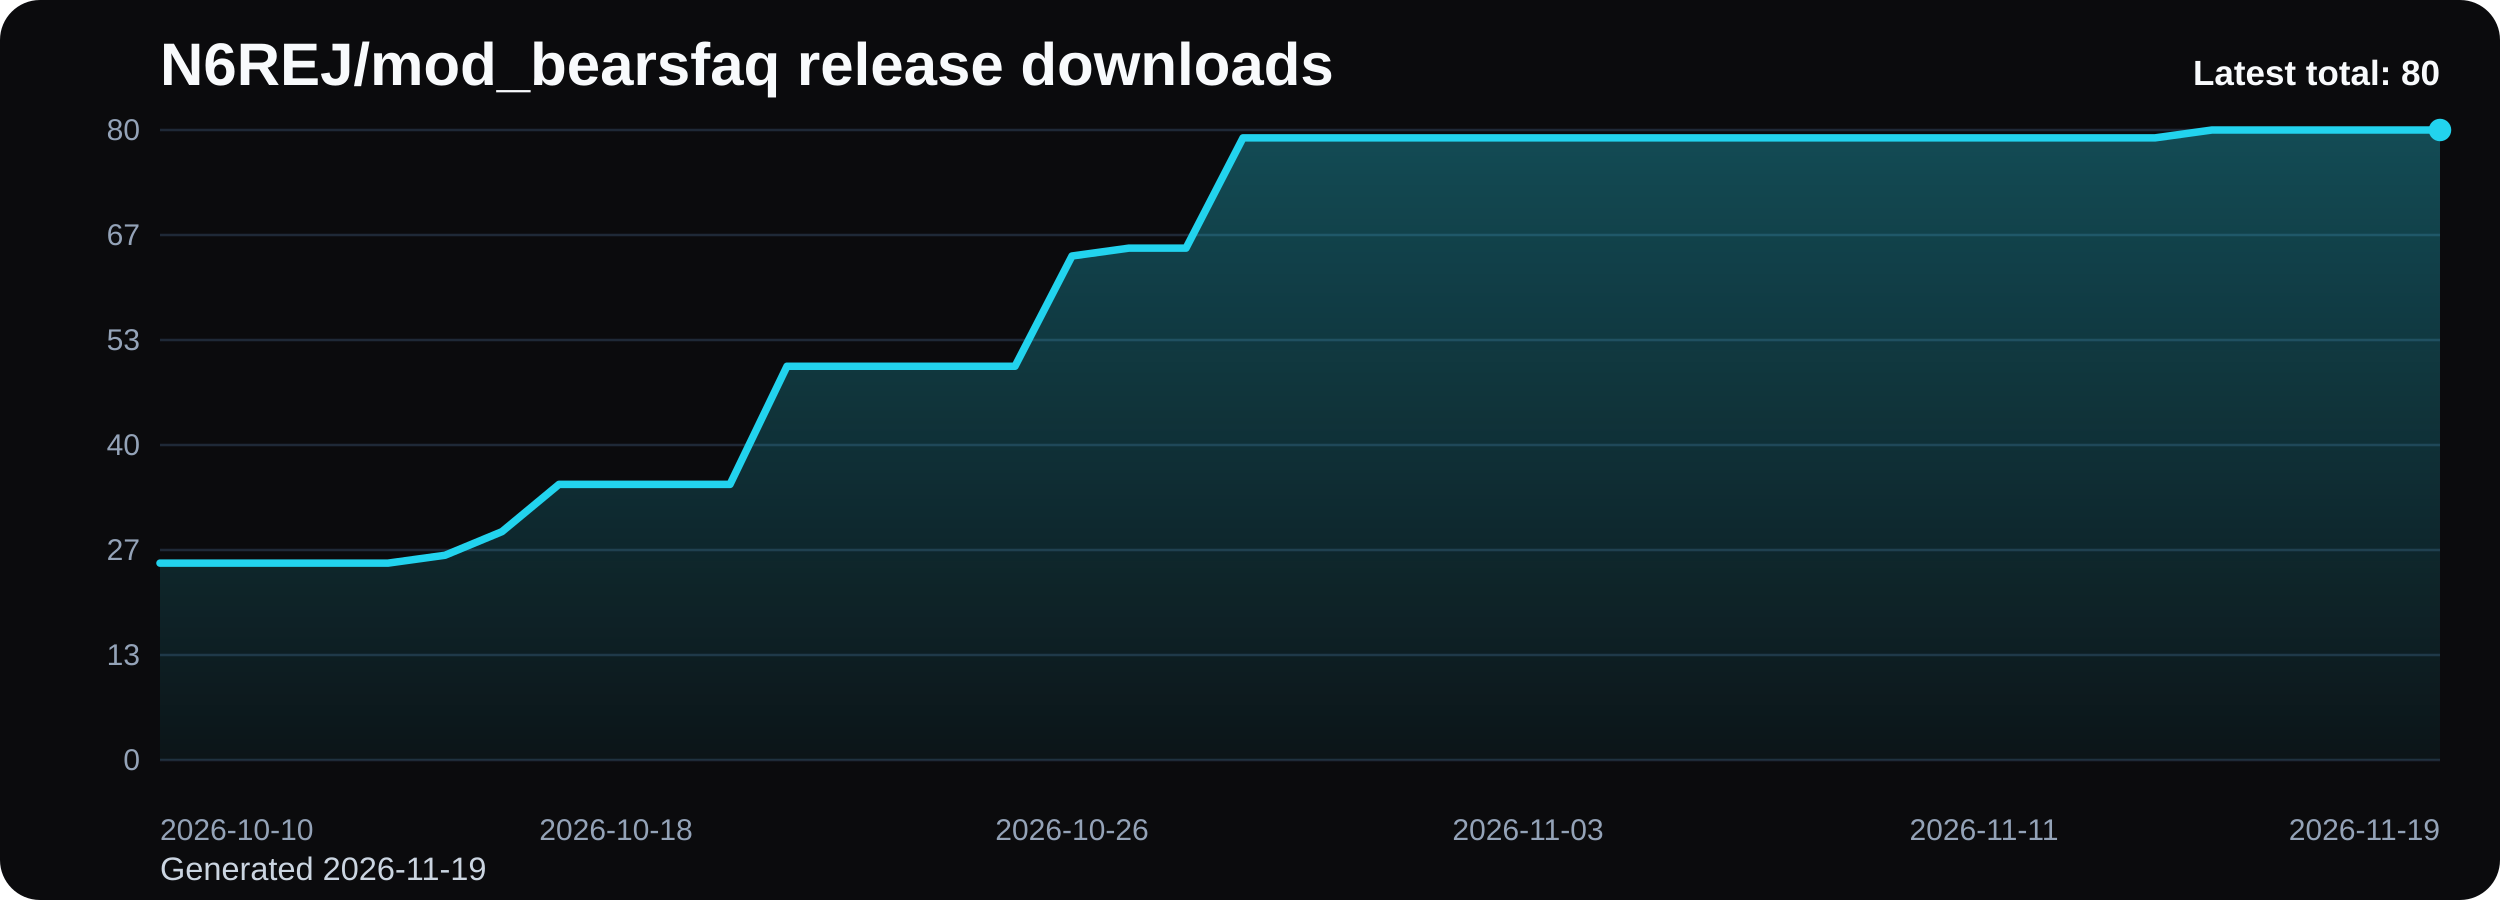
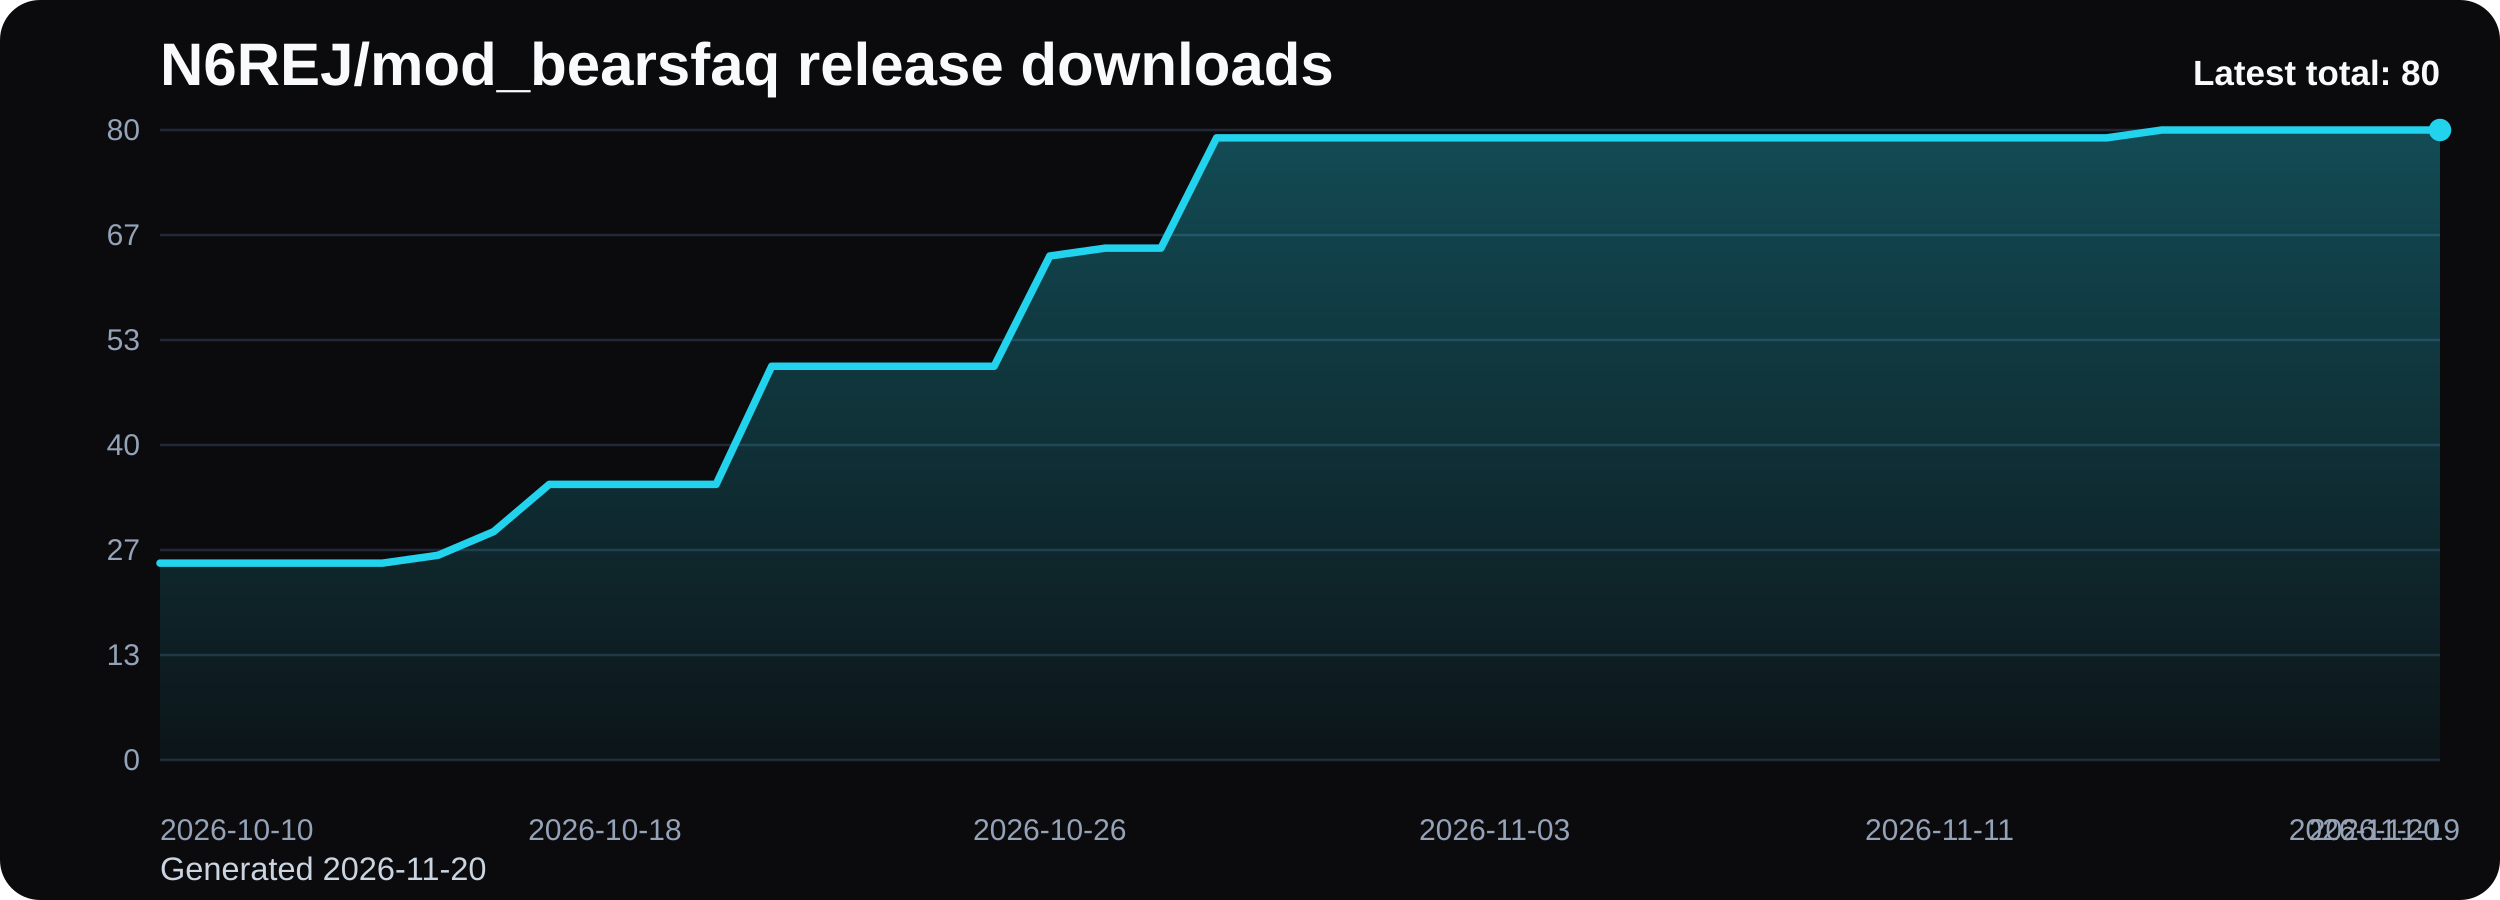
<svg xmlns="http://www.w3.org/2000/svg" viewBox="0 0 1000 360" role="img" aria-label="N6REJ/mod_bearsfaq release downloads chart">
  <defs>
    <linearGradient id="fill-total-trend-black" x1="0" y1="0" x2="0" y2="1">
      <stop offset="0%" stop-color="#22d3ee" stop-opacity="0.32" />
      <stop offset="100%" stop-color="#22d3ee" stop-opacity="0.05" />
    </linearGradient>
    <style>
      .bg { fill: #0b0b0d; }
      .title { font: 700 24px Arial, sans-serif; fill: #f8fafc; }
      .sub { font: 400 13px Arial, sans-serif; fill: #cbd5e1; }
      .grid { stroke: #1f2937; stroke-width: 1; }
      .axis { font: 400 12px Arial, sans-serif; fill: #94a3b8; }
      .line { fill: none; stroke: #22d3ee; stroke-width: 3; stroke-linecap: round; stroke-linejoin: round; }
      .dot { fill: #22d3ee; }
      .value { font: 600 11px Arial, sans-serif; fill: #cbd5e1; }
      .latest { font: 700 14px Arial, sans-serif; fill: #f8fafc; }
    </style>
  </defs>
  <rect class="bg" x="0" y="0" width="1000" height="360" rx="16" />
  <text class="title" x="64" y="34">N6REJ/mod_bearsfaq release downloads</text>
-   <text class="sub" x="64" y="352">Generated 2026-11-19</text>
+   <text class="sub" x="64" y="352">Generated 2026-11-20</text>
  <line x1="64" y1="52.00" x2="976" y2="52.00" class="grid" />
  <text x="56" y="56.00" text-anchor="end" class="axis">80</text>
  <line x1="64" y1="94.00" x2="976" y2="94.00" class="grid" />
  <text x="56" y="98.00" text-anchor="end" class="axis">67</text>
  <line x1="64" y1="136.00" x2="976" y2="136.00" class="grid" />
  <text x="56" y="140.00" text-anchor="end" class="axis">53</text>
  <line x1="64" y1="178.00" x2="976" y2="178.00" class="grid" />
  <text x="56" y="182.00" text-anchor="end" class="axis">40</text>
  <line x1="64" y1="220.00" x2="976" y2="220.00" class="grid" />
  <text x="56" y="224.00" text-anchor="end" class="axis">27</text>
  <line x1="64" y1="262.00" x2="976" y2="262.00" class="grid" />
  <text x="56" y="266.00" text-anchor="end" class="axis">13</text>
  <line x1="64" y1="304.00" x2="976" y2="304.00" class="grid" />
  <text x="56" y="308.00" text-anchor="end" class="axis">0</text>
-   <path d="M 64.00 304 L 64.00 225.25 L 86.80 225.25 L 109.60 225.25 L 132.40 225.25 L 155.20 225.25 L 178.00 222.10 L 200.80 212.65 L 223.60 193.75 L 246.40 193.75 L 269.20 193.75 L 292.00 193.75 L 314.80 146.50 L 337.60 146.50 L 360.40 146.50 L 383.20 146.50 L 406.00 146.50 L 428.80 102.40 L 451.60 99.25 L 474.40 99.25 L 497.20 55.15 L 520.00 55.15 L 542.80 55.15 L 565.60 55.15 L 588.40 55.15 L 611.20 55.15 L 634.00 55.15 L 656.80 55.15 L 679.60 55.15 L 702.40 55.15 L 725.20 55.15 L 748.00 55.15 L 770.80 55.15 L 793.60 55.15 L 816.40 55.15 L 839.20 55.15 L 862.00 55.15 L 884.80 52.00 L 907.60 52.00 L 930.40 52.00 L 953.20 52.00 L 976.00 52.00 L 976.00 304 Z" fill="url(#fill-total-trend-black)" />
-   <polyline class="line" points="64.00,225.25 86.80,225.25 109.60,225.25 132.40,225.25 155.20,225.25 178.00,222.10 200.80,212.65 223.60,193.75 246.40,193.75 269.20,193.75 292.00,193.75 314.80,146.50 337.60,146.50 360.40,146.50 383.20,146.50 406.00,146.50 428.80,102.40 451.60,99.25 474.40,99.25 497.20,55.15 520.00,55.15 542.80,55.15 565.60,55.15 588.40,55.15 611.20,55.15 634.00,55.15 656.80,55.15 679.60,55.15 702.40,55.15 725.20,55.15 748.00,55.15 770.80,55.15 793.60,55.15 816.40,55.15 839.20,55.15 862.00,55.15 884.80,52.00 907.60,52.00 930.40,52.00 953.20,52.00 976.00,52.00" />
+   <path d="M 64.00 304 L 64.00 225.25 L 86.24 225.25 L 108.49 225.25 L 130.73 225.25 L 152.98 225.25 L 175.22 222.10 L 197.46 212.65 L 219.71 193.75 L 241.95 193.75 L 264.20 193.75 L 286.44 193.75 L 308.68 146.50 L 330.93 146.50 L 353.17 146.50 L 375.41 146.50 L 397.66 146.50 L 419.90 102.40 L 442.15 99.25 L 464.39 99.25 L 486.63 55.15 L 508.88 55.15 L 531.12 55.15 L 553.37 55.15 L 575.61 55.15 L 597.85 55.15 L 620.10 55.15 L 642.34 55.15 L 664.59 55.15 L 686.83 55.15 L 709.07 55.15 L 731.32 55.15 L 753.56 55.15 L 775.80 55.15 L 798.05 55.15 L 820.29 55.15 L 842.54 55.15 L 864.78 52.00 L 887.02 52.00 L 909.27 52.00 L 931.51 52.00 L 953.76 52.00 L 976.00 52.00 L 976.00 304 Z" fill="url(#fill-total-trend-black)" />
+   <polyline class="line" points="64.00,225.25 86.24,225.25 108.49,225.25 130.73,225.25 152.98,225.25 175.22,222.10 197.46,212.65 219.71,193.75 241.95,193.75 264.20,193.75 286.44,193.75 308.68,146.50 330.93,146.50 353.17,146.50 375.41,146.50 397.66,146.50 419.90,102.40 442.15,99.25 464.39,99.25 486.63,55.15 508.88,55.15 531.12,55.15 553.37,55.15 575.61,55.15 597.85,55.15 620.10,55.15 642.34,55.15 664.59,55.15 686.83,55.15 709.07,55.15 731.32,55.15 753.56,55.15 775.80,55.15 798.05,55.15 820.29,55.15 842.54,55.15 864.78,52.00 887.02,52.00 909.27,52.00 931.51,52.00 953.76,52.00 976.00,52.00" />
  <circle class="dot" cx="976.00" cy="52.00" r="4.5" />
  <text class="axis" x="64.00" y="336" text-anchor="start">2026-10-10</text>
-   <text class="axis" x="246.40" y="336" text-anchor="middle">2026-10-18</text>
-   <text class="axis" x="428.80" y="336" text-anchor="middle">2026-10-26</text>
-   <text class="axis" x="611.20" y="336" text-anchor="middle">2026-11-03</text>
-   <text class="axis" x="793.60" y="336" text-anchor="middle">2026-11-11</text>
-   <text class="axis" x="976.00" y="336" text-anchor="end">2026-11-19</text>
+   <text class="axis" x="241.95" y="336" text-anchor="middle">2026-10-18</text>
+   <text class="axis" x="419.90" y="336" text-anchor="middle">2026-10-26</text>
+   <text class="axis" x="597.85" y="336" text-anchor="middle">2026-11-03</text>
+   <text class="axis" x="775.80" y="336" text-anchor="middle">2026-11-11</text>
+   <text class="axis" x="953.76" y="336" text-anchor="middle">2026-11-19</text>
+   <text class="axis" x="976.00" y="336" text-anchor="end">2026-11-20</text>
  <text class="latest" x="976" y="34" text-anchor="end">Latest total: 80</text>
</svg>
